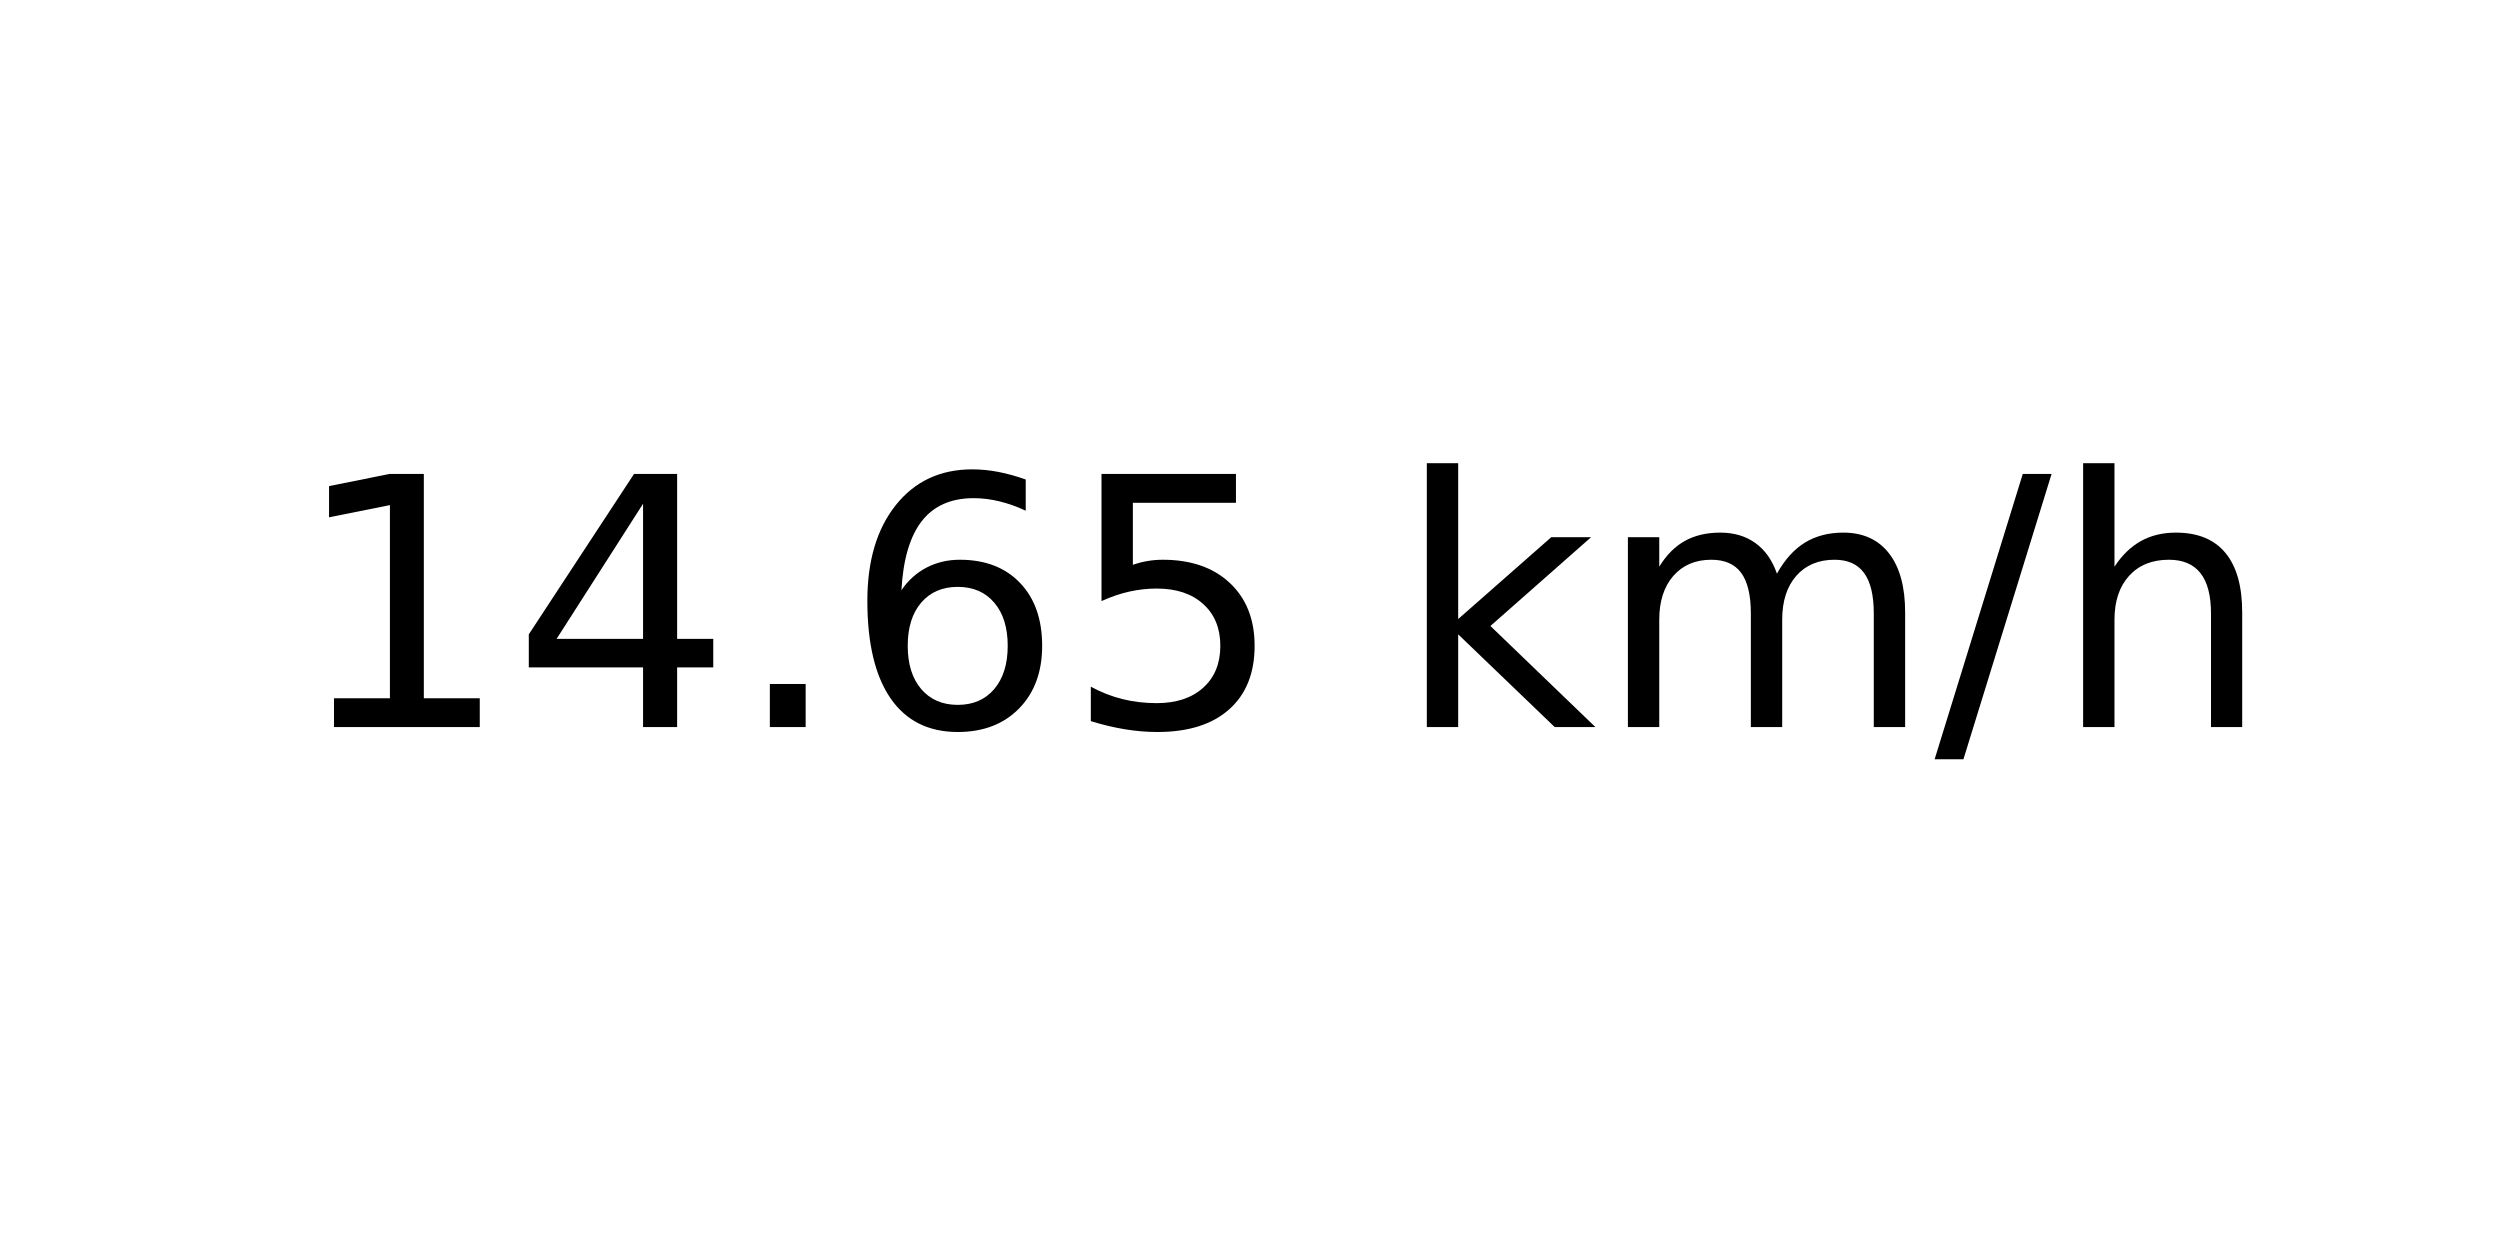
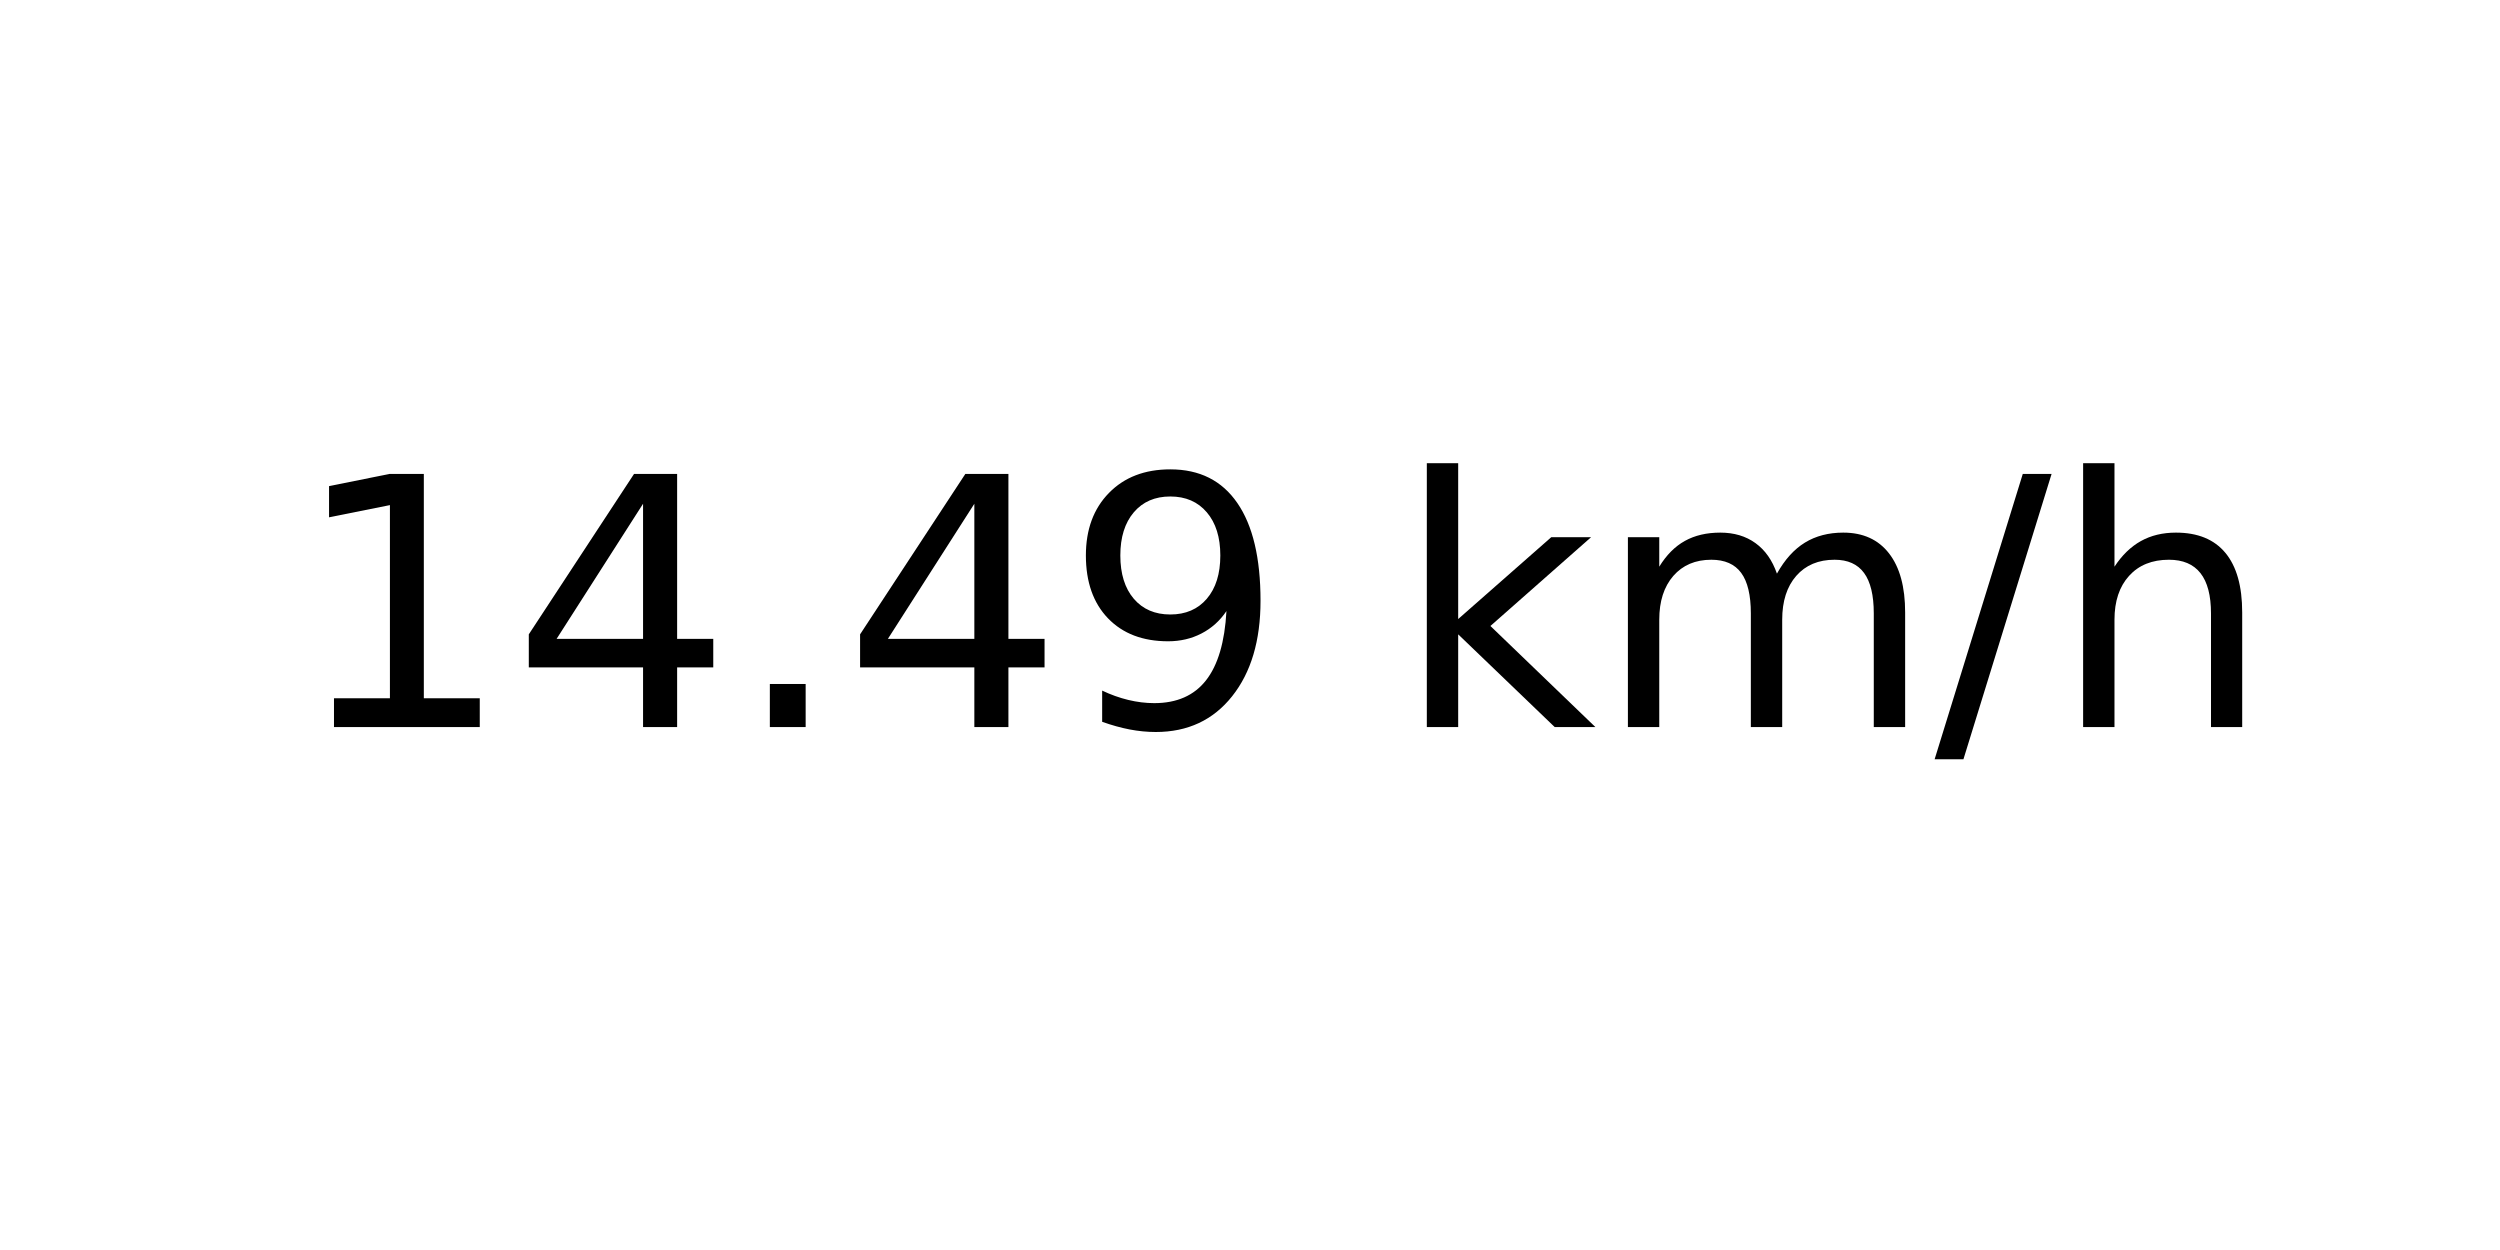
<svg xmlns="http://www.w3.org/2000/svg" xmlns:xlink="http://www.w3.org/1999/xlink" width="72pt" height="36pt" viewBox="0 0 72 36" version="1.1">
  <defs>
    <style type="text/css">*{stroke-linejoin: round; stroke-linecap: butt}</style>
  </defs>
  <g id="figure_1">
    <g id="axes_1">
      <g id="text_1">
        <g transform="translate(8.378125 20.93937) scale(0.1 -0.1)">
          <defs>
            <path id="DejaVuSans-31" d="M 794 531  L 1825 531  L 1825 4091  L 703 3866  L 703 4441  L 1819 4666  L 2450 4666  L 2450 531  L 3481 531  L 3481 0  L 794 0  L 794 531  z " transform="scale(0.015625)" />
            <path id="DejaVuSans-34" d="M 2419 4116  L 825 1625  L 2419 1625  L 2419 4116  z M 2253 4666  L 3047 4666  L 3047 1625  L 3713 1625  L 3713 1100  L 3047 1100  L 3047 0  L 2419 0  L 2419 1100  L 313 1100  L 313 1709  L 2253 4666  z " transform="scale(0.015625)" />
            <path id="DejaVuSans-2e" d="M 684 794  L 1344 794  L 1344 0  L 684 0  L 684 794  z " transform="scale(0.015625)" />
-             <path id="DejaVuSans-36" d="M 2113 2584  Q 1688 2584 1439 2293  Q 1191 2003 1191 1497  Q 1191 994 1439 701  Q 1688 409 2113 409  Q 2538 409 2786 701  Q 3034 994 3034 1497  Q 3034 2003 2786 2293  Q 2538 2584 2113 2584  z M 3366 4563  L 3366 3988  Q 3128 4100 2886 4159  Q 2644 4219 2406 4219  Q 1781 4219 1451 3797  Q 1122 3375 1075 2522  Q 1259 2794 1537 2939  Q 1816 3084 2150 3084  Q 2853 3084 3261 2657  Q 3669 2231 3669 1497  Q 3669 778 3244 343  Q 2819 -91 2113 -91  Q 1303 -91 875 529  Q 447 1150 447 2328  Q 447 3434 972 4092  Q 1497 4750 2381 4750  Q 2619 4750 2861 4703  Q 3103 4656 3366 4563  z " transform="scale(0.015625)" />
-             <path id="DejaVuSans-35" d="M 691 4666  L 3169 4666  L 3169 4134  L 1269 4134  L 1269 2991  Q 1406 3038 1543 3061  Q 1681 3084 1819 3084  Q 2600 3084 3056 2656  Q 3513 2228 3513 1497  Q 3513 744 3044 326  Q 2575 -91 1722 -91  Q 1428 -91 1123 -41  Q 819 9 494 109  L 494 744  Q 775 591 1075 516  Q 1375 441 1709 441  Q 2250 441 2565 725  Q 2881 1009 2881 1497  Q 2881 1984 2565 2268  Q 2250 2553 1709 2553  Q 1456 2553 1204 2497  Q 953 2441 691 2322  L 691 4666  z " transform="scale(0.015625)" />
+             <path id="DejaVuSans-39" d="M 703 97  L 703 672  Q 941 559 1184 500  Q 1428 441 1663 441  Q 2288 441 2617 861  Q 2947 1281 2994 2138  Q 2813 1869 2534 1725  Q 2256 1581 1919 1581  Q 1219 1581 811 2004  Q 403 2428 403 3163  Q 403 3881 828 4315  Q 1253 4750 1959 4750  Q 2769 4750 3195 4129  Q 3622 3509 3622 2328  Q 3622 1225 3098 567  Q 2575 -91 1691 -91  Q 1453 -91 1209 -44  Q 966 3 703 97  z M 1959 2075  Q 2384 2075 2632 2365  Q 2881 2656 2881 3163  Q 2881 3666 2632 3958  Q 2384 4250 1959 4250  Q 1534 4250 1286 3958  Q 1038 3666 1038 3163  Q 1038 2656 1286 2365  Q 1534 2075 1959 2075  z " transform="scale(0.015625)" />
            <path id="DejaVuSans-20" transform="scale(0.015625)" />
            <path id="DejaVuSans-6b" d="M 581 4863  L 1159 4863  L 1159 1991  L 2875 3500  L 3609 3500  L 1753 1863  L 3688 0  L 2938 0  L 1159 1709  L 1159 0  L 581 0  L 581 4863  z " transform="scale(0.015625)" />
            <path id="DejaVuSans-6d" d="M 3328 2828  Q 3544 3216 3844 3400  Q 4144 3584 4550 3584  Q 5097 3584 5394 3201  Q 5691 2819 5691 2113  L 5691 0  L 5113 0  L 5113 2094  Q 5113 2597 4934 2840  Q 4756 3084 4391 3084  Q 3944 3084 3684 2787  Q 3425 2491 3425 1978  L 3425 0  L 2847 0  L 2847 2094  Q 2847 2600 2669 2842  Q 2491 3084 2119 3084  Q 1678 3084 1418 2786  Q 1159 2488 1159 1978  L 1159 0  L 581 0  L 581 3500  L 1159 3500  L 1159 2956  Q 1356 3278 1631 3431  Q 1906 3584 2284 3584  Q 2666 3584 2933 3390  Q 3200 3197 3328 2828  z " transform="scale(0.015625)" />
            <path id="DejaVuSans-2f" d="M 1625 4666  L 2156 4666  L 531 -594  L 0 -594  L 1625 4666  z " transform="scale(0.015625)" />
            <path id="DejaVuSans-68" d="M 3513 2113  L 3513 0  L 2938 0  L 2938 2094  Q 2938 2591 2744 2837  Q 2550 3084 2163 3084  Q 1697 3084 1428 2787  Q 1159 2491 1159 1978  L 1159 0  L 581 0  L 581 4863  L 1159 4863  L 1159 2956  Q 1366 3272 1645 3428  Q 1925 3584 2291 3584  Q 2894 3584 3203 3211  Q 3513 2838 3513 2113  z " transform="scale(0.015625)" />
          </defs>
          <use xlink:href="#DejaVuSans-31" />
          <use xlink:href="#DejaVuSans-34" x="63.623" />
          <use xlink:href="#DejaVuSans-2e" x="127.246" />
-           <use xlink:href="#DejaVuSans-36" x="159.033" />
-           <use xlink:href="#DejaVuSans-35" x="222.656" />
+           <use xlink:href="#DejaVuSans-34" x="159.033" />
+           <use xlink:href="#DejaVuSans-39" x="222.656" />
          <use xlink:href="#DejaVuSans-20" x="286.279" />
          <use xlink:href="#DejaVuSans-6b" x="318.066" />
          <use xlink:href="#DejaVuSans-6d" x="375.977" />
          <use xlink:href="#DejaVuSans-2f" x="473.389" />
          <use xlink:href="#DejaVuSans-68" x="507.08" />
        </g>
      </g>
    </g>
  </g>
</svg>
